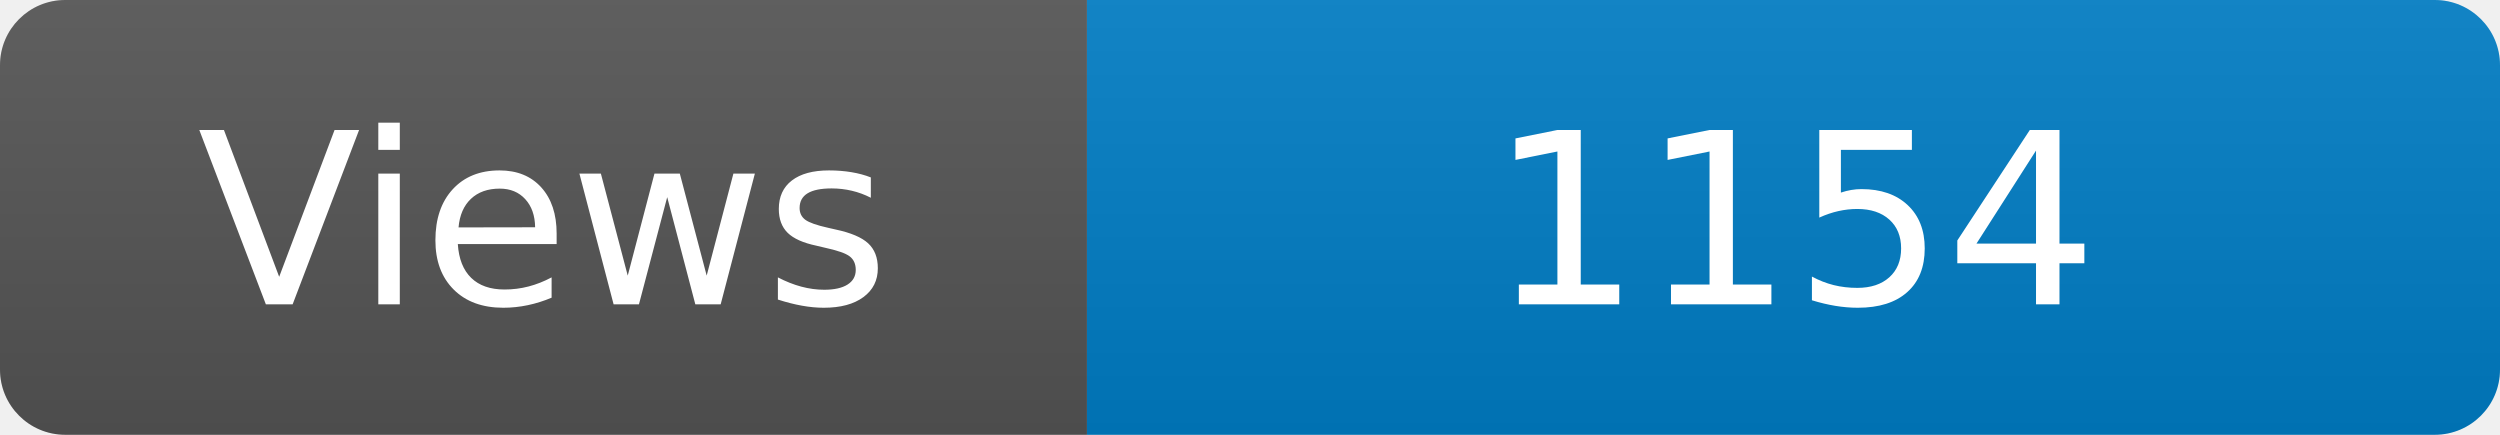
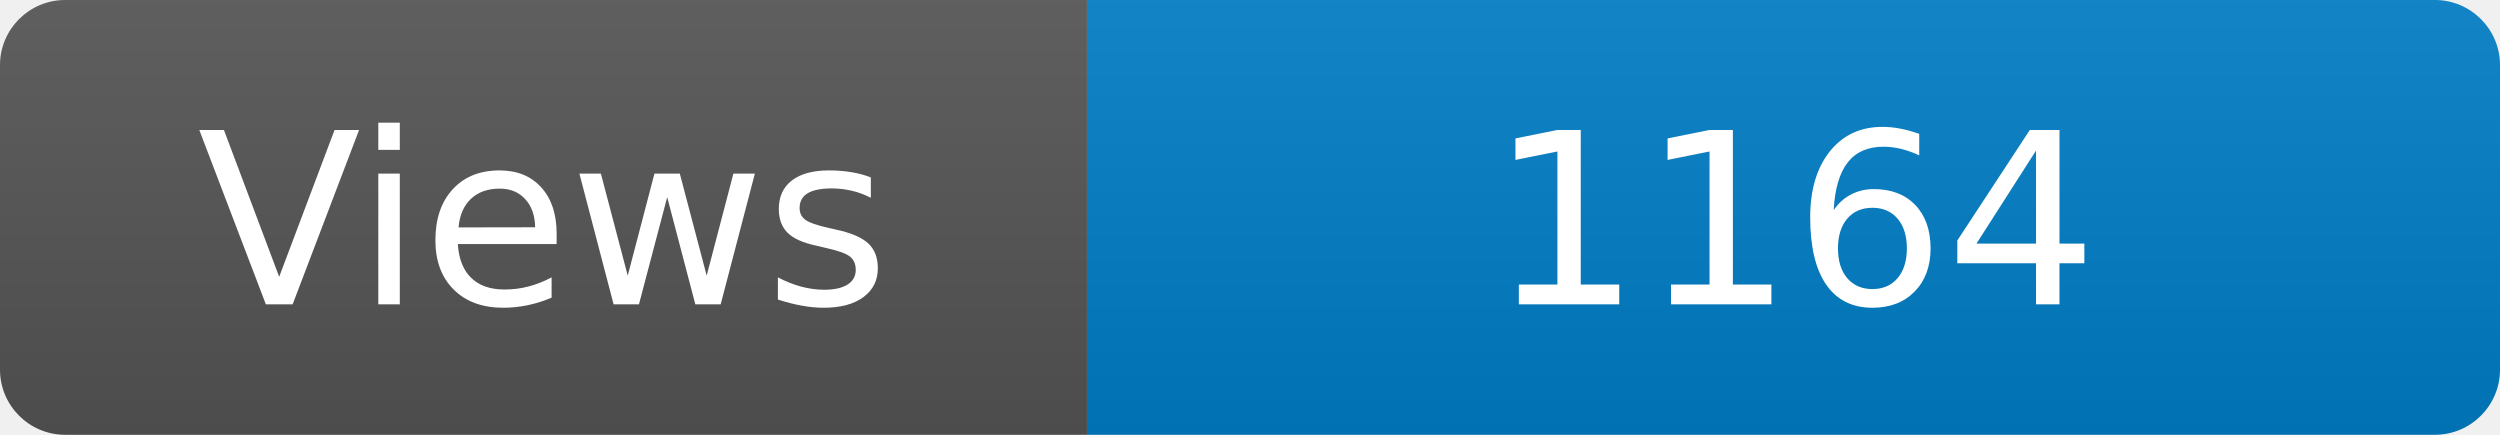
<svg xmlns="http://www.w3.org/2000/svg" width="115" height="20" role="img" aria-label="Maintained?: yes">
  <linearGradient id="s" x2="0" y2="100%">
    <stop offset="0" stop-color="#bbb" stop-opacity=".1" />
    <stop offset="1" stop-opacity=".1" />
  </linearGradient>
  <clipPath id="r">
    <rect width="115" height="20" rx="3" fill="#fff" />
  </clipPath>
  <g clip-path="url(#r)">
    <rect width="50" height="20" fill="#555" />
    <rect x="50" width="160" height="20" fill="#007ec6" />
    <rect width="115" height="20" fill="url(#s)" />
  </g>
  <g fill="#fff" text-anchor="middle" font-family="Verdana,Geneva,DejaVu Sans,sans-serif" font-size="110">
    <text x="250" y="140" transform="scale(.1)" fill="#fff">Views</text>
-     <text x="825" y="140" transform="scale(.1)" fill="#fff">1154</text>
+     <text x="825" y="140" transform="scale(.1)" fill="#fff">1164</text>
  </g>
</svg>
